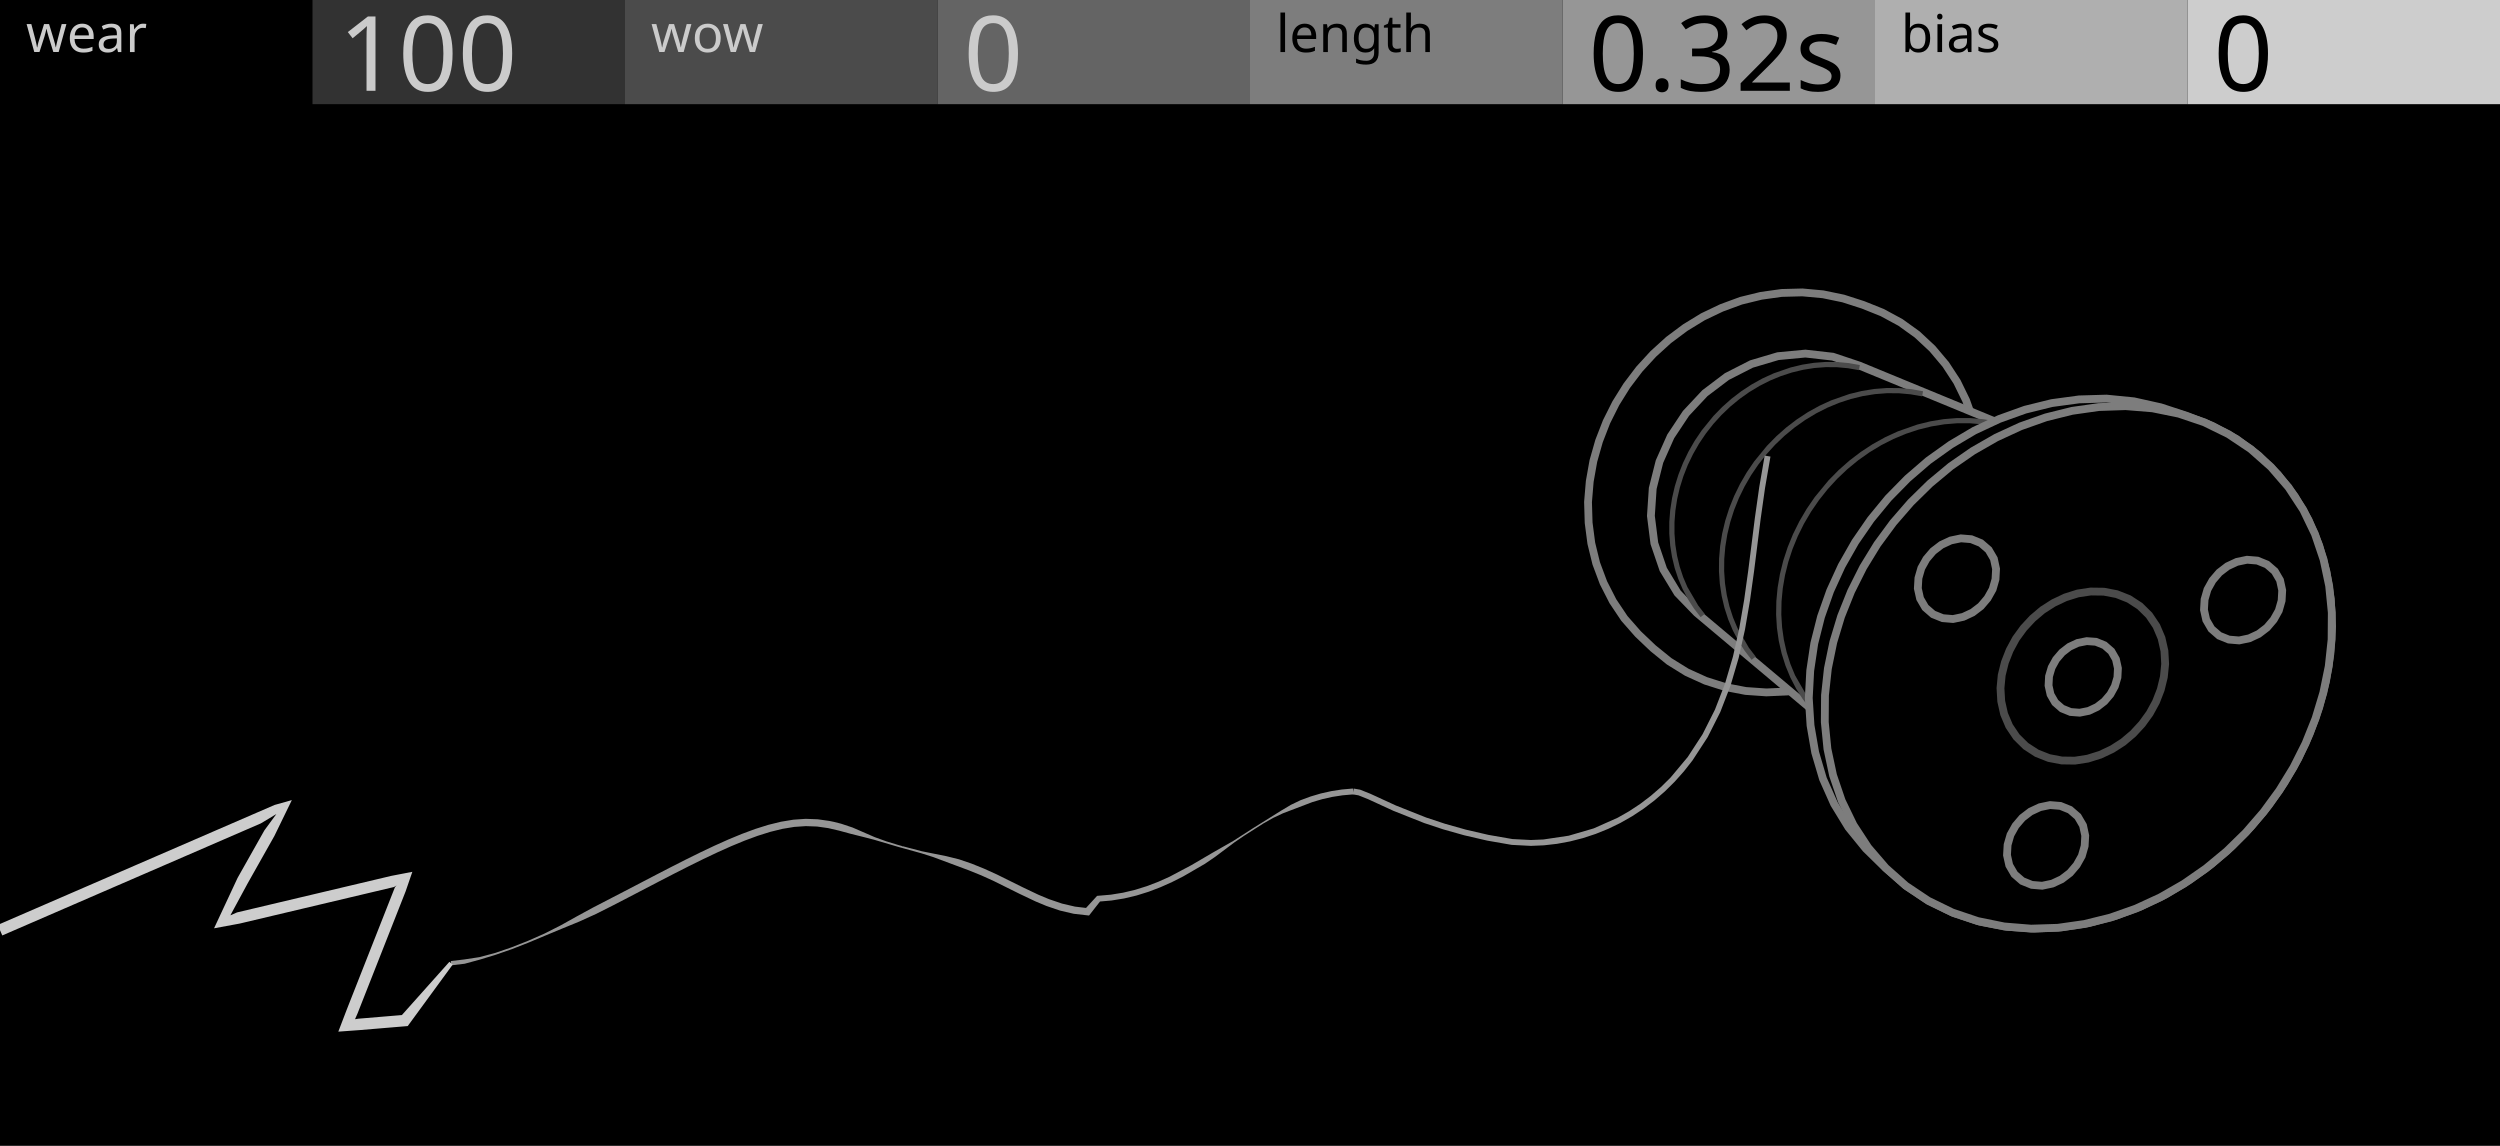
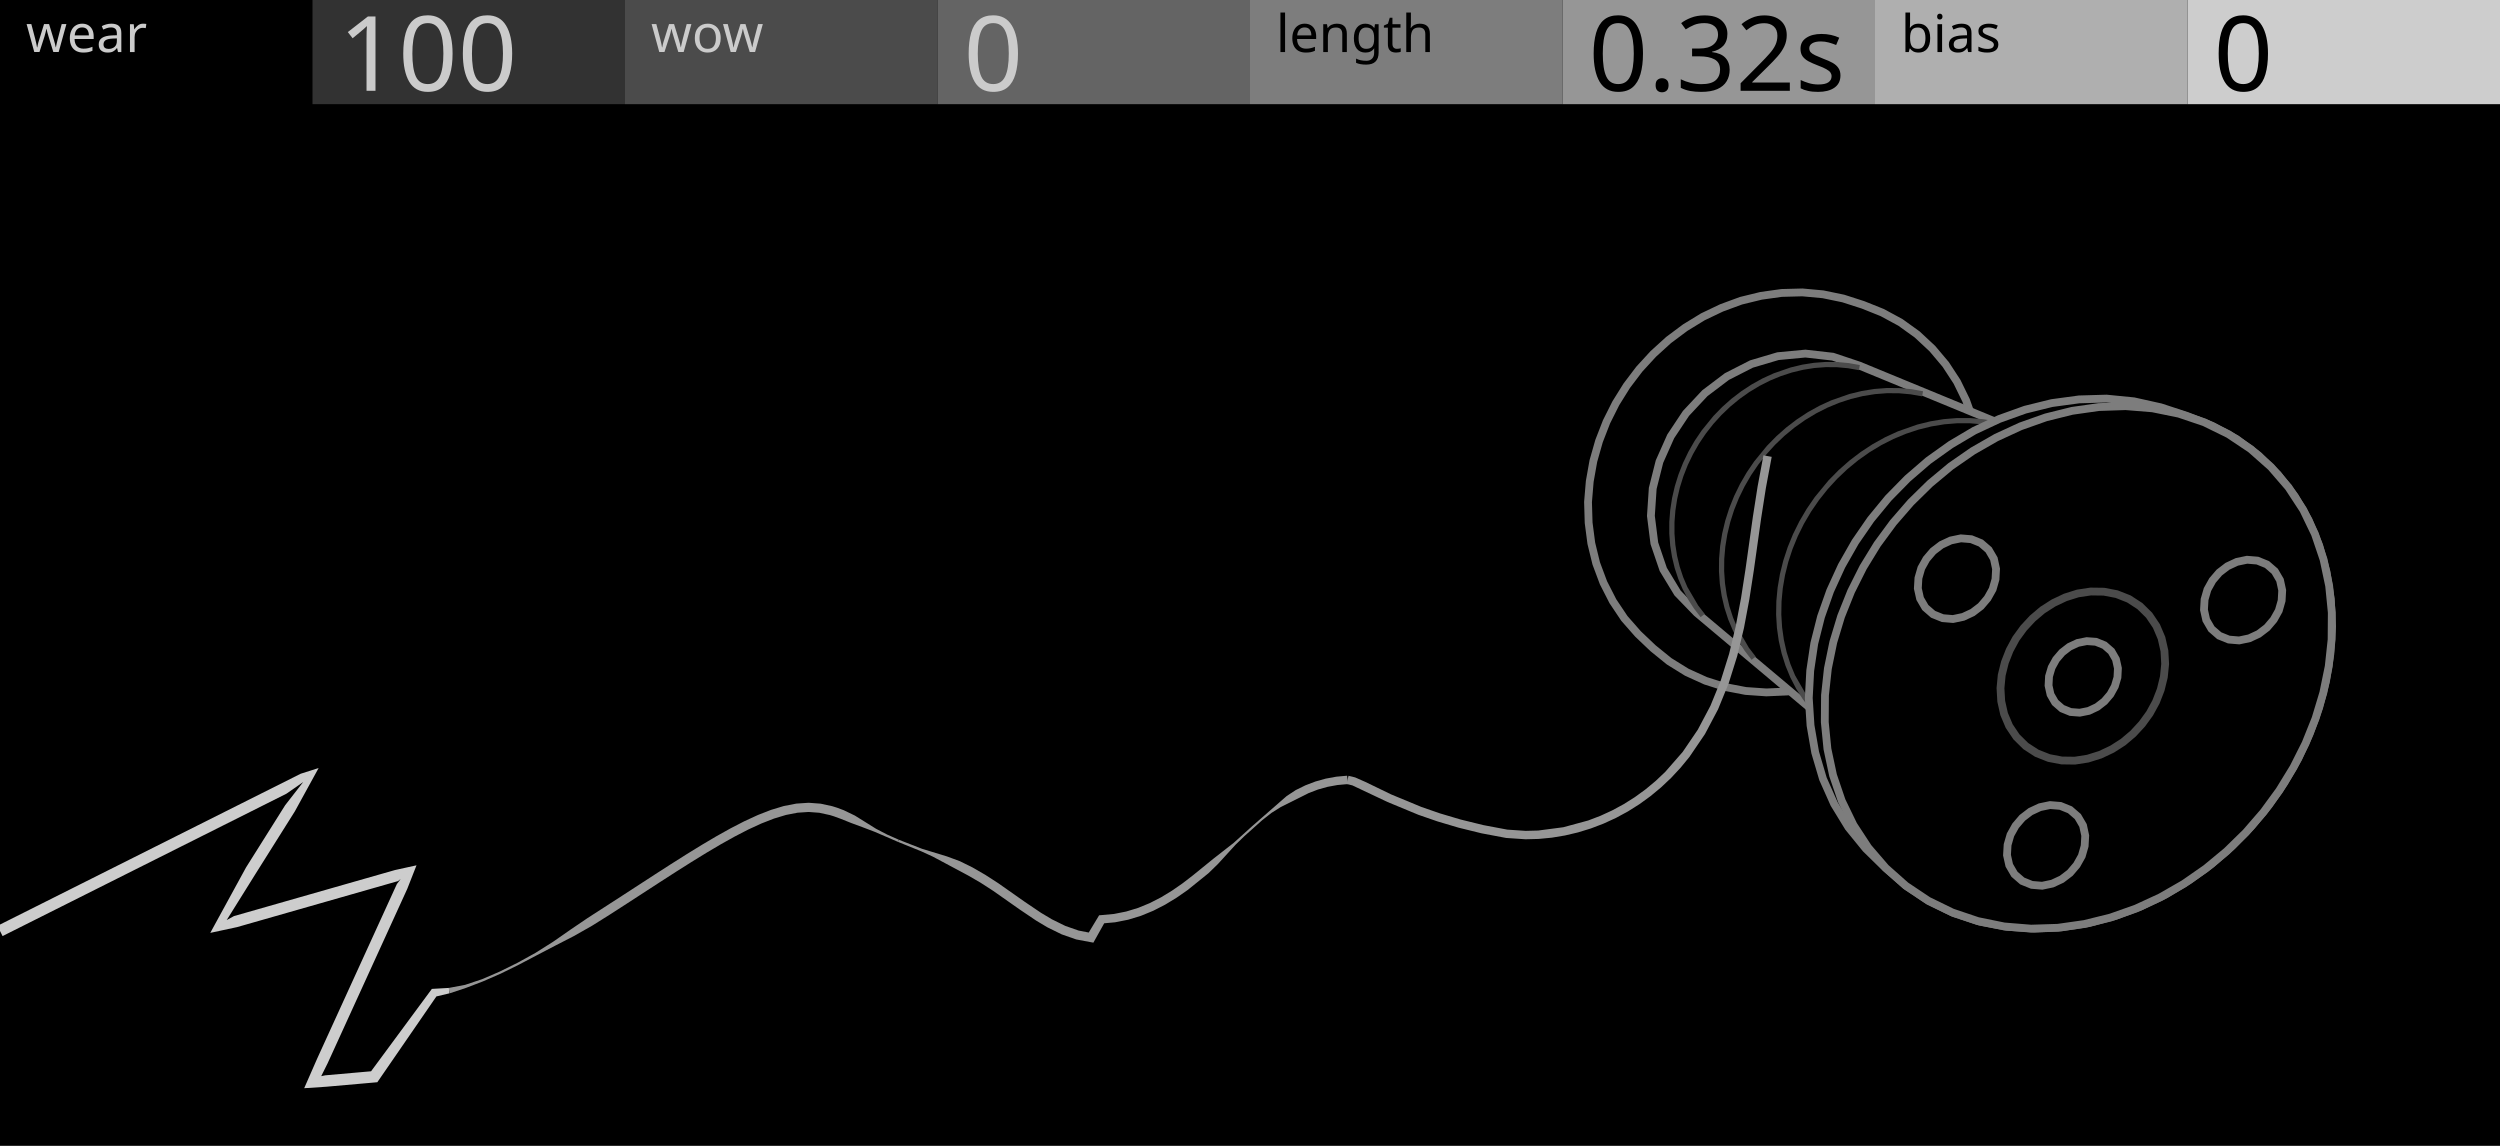
<svg xmlns="http://www.w3.org/2000/svg" width="480" height="220" viewBox="0 0 480 220">
  <g id="preview_canvas">
    <rect x="0" y="0" width="480" height="220" fill="#000000" stroke="none" />
  </g>
  <g id="preview_header">
    <rect x="0" y="0" width="60" height="20" fill="#000000" stroke="none" />
    <rect x="60" y="0" width="60" height="20" fill="#323232" stroke="none" />
    <rect x="120" y="0" width="60" height="20" fill="#4B4B4B" stroke="none" />
    <rect x="180" y="0" width="60" height="20" fill="#646464" stroke="none" />
    <rect x="240" y="0" width="60" height="20" fill="#7D7D7D" stroke="none" />
    <rect x="300" y="0" width="60" height="20" fill="#969696" stroke="none" />
    <rect x="360" y="0" width="60" height="20" fill="#AFAFAF" stroke="none" />
    <rect x="420" y="0" width="60" height="20" fill="#CDCDCD" stroke="none" />
    <text transform="matrix(1 0 0 1 5 10)" fill="#CBCBCB" stroke="none" font-family="UniversNextPro-Light" font-size="10px">wear</text>
    <text transform="matrix(1 0 0 1 65 17.44)" fill="#CBCBCB" stroke="none" font-family="UniversNextPro-Light" font-size="20px">100</text>
    <text transform="matrix(1 0 0 1 125 10)" fill="#CBCBCB" stroke="none" font-family="UniversNextPro-Light" font-size="10px">wow</text>
    <text transform="matrix(1 0 0 1 185 17.44)" fill="#CBCBCB" stroke="none" font-family="UniversNextPro-Light" font-size="20px">0</text>
    <text transform="matrix(1 0 0 1 245 10)" fill="#000000" stroke="none" font-family="UniversNextPro-Light" font-size="10px">length</text>
    <text transform="matrix(1 0 0 1 305 17.44)" fill="#000000" stroke="none" font-family="UniversNextPro-Light" font-size="20px">0.32s</text>
    <text transform="matrix(1 0 0 1 365 10)" fill="#000000" stroke="none" font-family="UniversNextPro-Light" font-size="10px">bias</text>
    <text transform="matrix(1 0 0 1 425 17.44)" fill="#000000" stroke="none" font-family="UniversNextPro-Light" font-size="20px">0</text>
  </g>
  <path id="spool_node_4" transform="matrix(1 0 0 1 342.58 94.54)" d="M -37.679 1.853 L -37.349 -2.11 L -36.653 -6.025 L -35.565 -9.85 L -34.126 -13.557 L -32.344 -17.112 L -30.24 -20.486 L -27.838 -23.656 L -25.149 -26.585 L -22.206 -29.26 L -19.018 -31.637 L -15.626 -33.713 L -12.038 -35.426 L -8.306 -36.8 L -4.443 -37.744 L -0.506 -38.293 L 3.469 -38.399 L 7.428 -38.036 L 11.32 -37.23 L 15.107 -36.011 L 18.798 -34.531 L 22.295 -32.642 L 25.523 -30.32 L 28.43 -27.61 L 30.992 -24.57 L 33.166 -21.241 L 34.909 -17.668 L 36.242 -13.923 L 37.156 -10.053 L 37.62 -6.103 L 37.687 -2.128 L 37.349 1.834 L 36.611 5.742 L 35.525 9.567 L 34.061 13.265 L 32.275 16.818 L 30.174 20.195 L 27.766 23.36 L 25.099 26.31 L 22.152 28.981 L 18.983 31.383 L 15.603 33.479 L 12.031 35.226 L 8.311 36.63 L 4.464 37.637 L 0.532 38.229 L -3.44 38.403 L -7.406 38.126 L -11.311 37.375 L -15.099 36.173 L -18.718 34.528 L -22.098 32.433 L -25.186 29.93 L -28.07 27.19 L -30.694 24.203 L -32.905 20.898 L -34.711 17.357 L -36.104 13.633 L -37.048 9.77 L -37.562 5.828 Z" fill="#000000" stroke="#7D7D7D" stroke-width="1.5" />
  <path id="spool_node_5" transform="matrix(1 0 0 1 373.68 115.18)" d="M -56.707 -16.125 L -56.355 -21.415 L -55.06 -26.555 L -52.903 -31.397 L -49.97 -35.812 L -46.346 -39.682 L -42.118 -42.881 L -37.395 -45.288 L -32.315 -46.796 L -27.041 -47.293 L -21.778 -46.696 L -16.753 -45.013 L -11.844 -42.992 L -6.936 -40.97 L -2.027 -38.948 L 2.881 -36.927 L 7.79 -34.905 L 12.698 -32.884 L 17.606 -30.862 L 22.515 -28.84 L 27.423 -26.819 L 32.332 -24.797 L 37.24 -22.775 L 42.062 -20.566 L 46.436 -17.574 L 50.131 -13.776 L 53.061 -9.36 L 55.12 -4.476 L 56.329 0.685 L 56.708 5.974 L 56.287 11.261 L 55.154 16.442 L 53.366 21.435 L 50.965 26.166 L 48.007 30.569 L 44.553 34.595 L 40.65 38.187 L 36.345 41.286 L 31.677 43.807 L 26.722 45.697 L 21.555 46.892 L 16.268 47.285 L 10.987 46.826 L 5.866 45.462 L 1.083 43.18 L -3.195 40.05 L -7.26 36.636 L -11.325 33.221 L -15.39 29.807 L -19.454 26.392 L -23.519 22.978 L -27.584 19.564 L -31.649 16.149 L -35.713 12.735 L -39.778 9.321 L -43.843 5.906 L -47.907 2.492 L -51.587 -1.319 L -54.333 -5.85 L -56.042 -10.866 Z" fill="#000000" stroke="#7D7D7D" stroke-width="1.5" />
  <path id="spool_node_6" transform="matrix(1 0 0 1 376.63 116.98)" d="M -15.26 29.402 L -16.737 27.456 L -19.152 23.184 L -20.088 20.864 L -20.832 18.439 L -21.378 15.924 L -21.721 13.333 L -21.857 10.683 L -21.783 7.99 L -21.499 5.271 L -21.005 2.545 L -20.302 -0.172 L -19.395 -2.86 L -18.287 -5.501 L -16.986 -8.079 L -15.499 -10.574 L -13.835 -12.971 L -12.003 -15.255 L -10.023 -17.401 L -7.899 -19.403 L -5.649 -21.246 L -3.288 -22.916 L -0.832 -24.401 L 1.702 -25.693 L 4.292 -26.78 L 6.934 -27.661 L 9.596 -28.325 L 12.265 -28.771 L 14.924 -28.997 L 17.553 -29.001 L 20.136 -28.785 L 22.678 -28.349 L 22.848 -29.334 L 20.263 -29.778 L 17.594 -30.001 L 14.881 -29.996 L 12.141 -29.764 L 9.392 -29.305 L 6.654 -28.622 L 2.605 -27.185 L -0.028 -25.963 L -2.589 -24.538 L -5.059 -22.92 L -7.423 -21.119 L -9.664 -19.149 L -11.768 -17.022 L -14.637 -13.569 L -16.34 -11.116 L -17.863 -8.561 L -19.196 -5.921 L -20.331 -3.213 L -21.261 -0.457 L -21.982 2.33 L -22.49 5.13 L -22.782 7.924 L -22.857 10.695 L -22.717 13.424 L -22.364 16.096 L -21.8 18.693 L -21.031 21.199 L -20.063 23.599 L -18.904 25.879 L -17.56 28.025 L -16.057 30.007 Z" fill="#4B4B4B" stroke="none" />
  <path id="spool_node_7" transform="matrix(1 0 0 1 362.11 108.17)" d="M -13.775 27.304 L -15.17 25.479 L -17.461 21.481 L -18.355 19.313 L -19.07 17.049 L -19.602 14.702 L -19.946 12.287 L -20.097 9.819 L -20.055 7.312 L -19.816 4.784 L -19.383 2.251 L -18.756 -0.272 L -17.938 -2.767 L -16.934 -5.217 L -15.75 -7.606 L -14.393 -9.917 L -12.871 -12.136 L -11.191 -14.25 L -9.373 -16.234 L -7.421 -18.084 L -5.349 -19.786 L -3.172 -21.327 L -0.906 -22.696 L 1.436 -23.885 L 3.831 -24.885 L 6.278 -25.693 L 8.747 -26.301 L 11.224 -26.705 L 13.695 -26.906 L 16.141 -26.901 L 18.548 -26.693 L 20.921 -26.279 L 21.093 -27.264 L 18.677 -27.685 L 16.185 -27.901 L 13.655 -27.906 L 11.103 -27.699 L 8.546 -27.281 L 6.002 -26.655 L 2.244 -25.333 L -0.196 -24.206 L -2.567 -22.889 L -4.851 -21.393 L -7.034 -19.727 L -9.101 -17.903 L -11.039 -15.932 L -13.676 -12.731 L -15.238 -10.454 L -16.631 -8.082 L -17.846 -5.629 L -18.877 -3.112 L -19.717 -0.549 L -20.362 2.045 L -20.808 4.653 L -21.054 7.257 L -21.098 9.841 L -20.942 12.388 L -20.587 14.883 L -20.036 17.31 L -19.295 19.654 L -18.369 21.901 L -17.265 24.038 L -15.991 26.051 L -14.569 27.911 Z" fill="#4B4B4B" stroke="none" />
  <path id="spool_node_8" transform="matrix(1 0 0 1 349.63 100.59)" d="M -12.533 25.479 L -13.854 23.761 L -16.031 20.005 L -16.885 17.971 L -17.572 15.848 L -18.089 13.65 L -18.429 11.389 L -18.591 9.08 L -18.571 6.737 L -18.369 4.375 L -17.985 2.009 L -17.42 -0.345 L -16.677 -2.672 L -15.76 -4.956 L -14.674 -7.182 L -13.426 -9.335 L -12.024 -11.4 L -10.474 -13.366 L -8.794 -15.211 L -6.987 -16.931 L -5.067 -18.511 L -3.049 -19.941 L -0.945 -21.211 L 1.231 -22.313 L 3.459 -23.237 L 5.737 -23.984 L 8.038 -24.543 L 10.349 -24.914 L 12.655 -25.094 L 14.943 -25.083 L 17.195 -24.882 L 19.42 -24.489 L 19.594 -25.474 L 17.327 -25.874 L 14.99 -26.082 L 12.619 -26.094 L 10.231 -25.908 L 7.84 -25.524 L 5.463 -24.946 L 1.958 -23.722 L -0.317 -22.676 L -2.523 -21.453 L -4.648 -20.061 L -6.676 -18.511 L -8.594 -16.812 L -10.391 -14.976 L -12.831 -11.991 L -14.273 -9.867 L -15.557 -7.653 L -16.674 -5.362 L -17.618 -3.011 L -18.384 -0.615 L -18.966 1.812 L -19.362 4.252 L -19.571 6.69 L -19.591 9.111 L -19.424 11.499 L -19.071 13.839 L -18.536 16.117 L -17.823 18.319 L -16.937 20.431 L -15.885 22.441 L -14.674 24.336 L -13.326 26.089 Z" fill="#4B4B4B" stroke="none" />
  <path id="spool_node_9" transform="matrix(1 0 0 1 338.79 93.99)" d="M -11.482 23.886 L -12.737 22.264 L -14.808 18.724 L -15.624 16.808 L -16.284 14.811 L -16.785 12.744 L -17.12 10.619 L -17.288 8.45 L -17.286 6.251 L -17.113 4.034 L -16.769 1.816 L -16.256 -0.39 L -15.575 -2.57 L -14.732 -4.709 L -13.729 -6.792 L -12.575 -8.806 L -11.275 -10.737 L -9.836 -12.575 L -8.275 -14.298 L -6.594 -15.904 L -4.807 -17.379 L -2.925 -18.713 L -0.962 -19.897 L 1.069 -20.923 L 3.151 -21.783 L 5.282 -22.477 L 7.436 -22.995 L 9.601 -23.336 L 11.764 -23.499 L 13.91 -23.483 L 16.027 -23.289 L 18.12 -22.916 L 18.296 -23.9 L 16.16 -24.281 L 13.96 -24.483 L 11.73 -24.499 L 9.485 -24.33 L 7.24 -23.976 L 5.01 -23.44 L 1.725 -22.299 L -0.405 -21.323 L -2.47 -20.18 L -4.455 -18.88 L -6.35 -17.43 L -8.14 -15.84 L -9.814 -14.121 L -12.085 -11.325 L -13.425 -9.335 L -14.615 -7.258 L -15.648 -5.11 L -16.519 -2.903 L -17.221 -0.653 L -17.751 1.626 L -18.107 3.919 L -18.286 6.211 L -18.288 8.488 L -18.114 10.736 L -17.766 12.94 L -17.247 15.086 L -16.56 17.162 L -15.712 19.154 L -14.708 21.051 L -13.554 22.842 L -12.274 24.498 Z" fill="#4B4B4B" stroke="none" />
-   <path id="spool_node_0" transform="matrix(1 0 0 1 216.51 163.59)" d="M 43.252 -12.194 L 41.153 -12.011 L 39.092 -11.694 L 37.08 -11.242 L 35.114 -10.66 L 33.189 -9.947 L 31.325 -9.056 L 29.532 -7.984 L 24.069 -4.576 L 20.3 -2.147 L 16.283 0.147 L 12.228 2.523 L 8.047 4.741 L 5.885 5.708 L 3.674 6.553 L 1.416 7.259 L -0.887 7.807 L -3.232 8.188 L -5.867 8.415 L -7.992 10.734 L -10.113 10.479 L -12.595 9.899 L -15.103 9.048 L -17.111 8.21 L -20.132 6.774 L -25.104 4.309 L -27.553 3.197 L -29.975 2.219 L -32.379 1.398 L -34.787 0.801 L -39.523 -0.15 L -43.256 -1.133 L -43.35 -0.795 L -39.626 0.237 L -37.346 0.961 L -30.47 3.523 L -28.104 4.481 L -25.7 5.572 L -20.745 8.03 L -17.68 9.486 L -15.597 10.355 L -12.979 11.243 L -10.354 11.857 L -7.414 12.193 L -5.306 9.498 L -3.094 9.307 L -0.666 8.913 L 1.715 8.346 L 4.043 7.619 L 6.316 6.75 L 8.532 5.759 L 10.689 4.668 L 14.833 2.264 L 16.786 0.932 L 20.495 -1.852 L 22.361 -3.128 L 26.067 -5.491 L 27.923 -6.545 L 29.817 -7.436 L 35.468 -9.59 L 37.364 -10.151 L 39.301 -10.586 L 41.288 -10.892 L 43.35 -11.071 Z" fill="#969696" stroke="none" />
-   <path id="spool_node_1" transform="matrix(1 0 0 1 129.9 171.28)" d="M 43.354 -8.823 L 42.516 -9.056 L 40.269 -9.744 L 38.067 -10.54 L 33.79 -12.397 L 31.607 -13.125 L 30.272 -13.466 L 29.362 -13.658 L 27.102 -13.979 L 24.792 -14.064 L 22.44 -13.902 L 20.044 -13.508 L 17.6 -12.906 L 15.105 -12.12 L 12.555 -11.177 L 9.948 -10.099 L 7.283 -8.906 L 4.558 -7.615 L 1.774 -6.241 L -1.071 -4.798 L -3.973 -3.299 L -9.943 -0.188 L -16.096 3 L -19.179 4.678 L -22.253 6.394 L -25.381 7.975 L -28.549 9.372 L -31.708 10.615 L -34.821 11.685 L -37.871 12.495 L -40.822 12.942 L -43.345 13.24 L -43.248 14.062 L -40.687 13.759 L -37.755 12.963 L -34.712 12.03 L -31.587 10.943 L -28.415 9.698 L -25.212 8.354 L -21.965 7.007 L -18.694 5.667 L -15.486 4.209 L -12.364 2.639 L -9.298 1.052 L -3.33 -2.059 L -0.434 -3.554 L 2.399 -4.991 L 5.166 -6.357 L 7.868 -7.637 L 10.501 -8.816 L 13.064 -9.876 L 15.557 -10.798 L 17.977 -11.56 L 20.324 -12.139 L 22.601 -12.513 L 24.815 -12.665 L 26.978 -12.586 L 29.12 -12.281 L 31.236 -11.788 L 33.405 -11.197 L 35.64 -10.64 L 37.905 -10.057 L 42.418 -8.721 L 43.26 -8.485 Z" fill="#969696" stroke="none" />
-   <path id="spool_node_2" transform="matrix(1 0 0 1 43.24 175.85)" d="M 43.041 8.822 L 33.921 19.041 L 31.463 19.247 L 25.587 19.739 L 24.924 19.839 L 25.407 18.734 L 30.319 6.262 L 34.641 -4.71 L 35.931 -8.461 L 31.897 -7.684 L 29.041 -7.007 L 23.258 -5.637 L 17.383 -4.245 L 14.409 -3.541 L 8.388 -2.114 L 2.268 -0.665 L 0.99 -0.105 L 4.321 -6.262 L 9.441 -15.343 L 12.794 -22.231 L 9.478 -21.298 L 5.951 -19.77 L -1.314 -16.621 L -8.875 -13.344 L -12.772 -11.655 L -16.75 -9.931 L -20.812 -8.17 L -29.197 -4.536 L -33.525 -2.66 L -37.949 -0.743 L -42.471 1.217 L -43.677 1.74 L -42.803 3.758 L -41.596 3.235 L -37.074 1.276 L -32.65 -0.642 L -28.322 -2.518 L -19.937 -6.152 L -15.875 -7.912 L -11.897 -9.636 L -8 -11.325 L -0.439 -14.602 L 3.229 -16.192 L 6.826 -17.751 L 9.821 -19.554 L 7.525 -16.423 L 2.375 -7.291 L -2.142 2.384 L 2.776 1.476 L 8.896 0.026 L 14.916 -1.4 L 17.89 -2.104 L 26.668 -4.184 L 32.404 -5.543 L 32.909 -5.841 L 32.594 -5.516 L 28.272 5.456 L 23.36 17.928 L 21.715 22.226 L 25.77 21.931 L 28.712 21.685 L 31.647 21.439 L 35.043 21.155 L 43.686 9.341 Z" fill="#CDCDCD" stroke="none" />
-   <path id="spool_node_3" transform="matrix(1 0 0 1 299.82 124.94)" d="M 38.999 -37.469 L 37.956 -31.427 L 37.116 -25.508 L 35.844 -15.416 L 35.059 -9.788 L 34.111 -4.267 L 32.911 1.111 L 31.379 6.321 L 29.449 11.312 L 27.074 16.026 L 24.228 20.4 L 20.91 24.366 L 19.08 26.175 L 17.143 27.856 L 15.107 29.404 L 12.979 30.81 L 10.771 32.067 L 6.156 34.116 L 1.368 35.515 L -3.481 36.239 L -5.891 36.341 L -9.44 36.157 L -14.049 35.354 L -18.405 34.344 L -22.404 33.215 L -25.991 32.026 L -31.823 29.709 L -36.73 27.454 L -38.686 26.675 L -39.913 26.463 L -40.105 27.573 L -38.994 27.766 L -37.174 28.49 L -32.277 30.741 L -26.367 33.089 L -22.734 34.293 L -18.686 35.436 L -14.283 36.456 L -9.579 37.276 L -5.885 37.469 L -3.393 37.363 L -0.89 37.078 L 1.61 36.616 L 4.093 35.981 L 6.544 35.175 L 8.95 34.202 L 11.296 33.065 L 13.569 31.77 L 15.759 30.323 L 17.854 28.731 L 19.846 27.002 L 21.727 25.142 L 23.491 23.162 L 25.135 21.069 L 28.052 16.587 L 30.48 11.767 L 32.447 6.682 L 34.003 1.391 L 35.218 -4.057 L 36.173 -9.614 L 36.961 -15.267 L 38.233 -25.359 L 39.069 -31.252 L 40.109 -37.277 Z" fill="#969696" stroke="none" />
+   <path id="spool_node_0" transform="matrix(1 0 0 1 215.6 164.96)" d="M 43.048 -16.025 L 40.966 -15.835 L 38.923 -15.461 L 36.948 -14.907 L 35.038 -14.177 L 33.19 -13.269 L 31.443 -12.124 L 24.8 -6.323 L 21.27 -3.132 L 17.362 -0.078 L 13.463 3.089 L 11.476 4.621 L 9.428 6.043 L 7.319 7.326 L 5.147 8.439 L 2.915 9.357 L 0.625 10.055 L -1.719 10.519 L -4.57 10.778 L -6.561 14.086 L -8.513 13.705 L -11.058 12.816 L -13.645 11.543 L -15.718 10.304 L -18.837 8.198 L -23.935 4.615 L -26.429 3.004 L -28.885 1.584 L -31.317 0.384 L -33.766 -0.521 L -38.553 -1.984 L -43.036 -3.734 L -43.203 -3.324 L -38.735 -1.514 L -36.496 -0.487 L -29.725 3.131 L -27.349 4.507 L -24.917 6.079 L -19.841 9.647 L -16.664 11.792 L -14.487 13.092 L -11.74 14.444 L -8.97 15.412 L -5.671 16.03 L -3.592 12.31 L -1.488 12.119 L 1.019 11.623 L 3.459 10.879 L 5.823 9.907 L 8.107 8.736 L 10.309 7.397 L 12.43 5.924 L 16.434 2.691 L 18.257 0.915 L 21.616 -2.762 L 23.341 -4.438 L 26.784 -7.521 L 28.521 -8.882 L 30.331 -10.021 L 35.678 -12.694 L 37.456 -13.373 L 39.287 -13.886 L 41.185 -14.234 L 43.195 -14.417 Z" fill="#969696" stroke="none" />
+   <path id="spool_node_1" transform="matrix(1 0 0 1 129.34 172.42)" d="M 43.23 -11.191 L 40.985 -12.188 L 38.852 -13.3 L 36.812 -14.575 L 34.783 -15.837 L 32.671 -16.856 L 31.362 -17.346 L 30.457 -17.628 L 28.223 -18.116 L 25.918 -18.288 L 23.561 -18.13 L 21.153 -17.664 L 18.692 -16.921 L 16.169 -15.937 L 13.58 -14.745 L 10.917 -13.371 L 8.178 -11.841 L 5.36 -10.175 L 2.462 -8.391 L -0.517 -6.507 L -3.577 -4.538 L -6.714 -2.502 L -9.926 -0.415 L -16.537 3.854 L -19.849 6.102 L -23.148 8.399 L -26.527 10.531 L -29.97 12.432 L -33.4 14.125 L -36.766 15.578 L -40.04 16.671 L -43.231 17.274 L -42.968 18.285 L -39.861 17.252 L -36.598 16.002 L -33.214 14.525 L -29.766 12.826 L -26.272 10.989 L -22.715 9.135 L -19.124 7.287 L -15.627 5.3 L -12.257 3.186 L -8.968 1.064 L -2.62 -3.059 L 0.43 -5.022 L 3.395 -6.897 L 6.27 -8.666 L 9.056 -10.314 L 11.751 -11.819 L 14.352 -13.161 L 16.859 -14.315 L 19.267 -15.254 L 21.576 -15.951 L 23.788 -16.38 L 25.911 -16.522 L 27.968 -16.368 L 30.006 -15.924 L 30.794 -15.678 L 32.014 -15.233 L 34.112 -14.396 L 36.32 -13.58 L 38.571 -12.722 L 40.793 -11.767 L 43.052 -10.786 Z" fill="#969696" stroke="none" />
+   <path id="spool_node_2" transform="matrix(1 0 0 1 42.91 178.2)" d="M 43.26 11.482 L 40.008 11.669 L 28.334 27.487 L 25.743 27.715 L 19.527 28.263 L 18.761 28.424 L 19.994 25.949 L 28.323 7.708 L 35.287 -7.544 L 37.06 -12.061 L 32.902 -11.145 L 29.952 -10.301 L 23.961 -8.588 L 20.92 -7.718 L 14.744 -5.952 L 11.609 -5.055 L 8.441 -4.149 L 2.005 -2.309 L 0.616 -1.547 L 6.211 -10.512 L 13.708 -22.432 L 18.27 -30.743 L 14.827 -29.644 L 7.256 -25.847 L 3.325 -23.876 L -4.846 -19.778 L -9.095 -17.647 L -13.458 -15.458 L -17.941 -13.21 L -27.285 -8.524 L -37.168 -3.567 L -43.403 -0.44 L -42.417 1.527 L -41.342 0.988 L -36.182 -1.6 L -26.298 -6.557 L -16.955 -11.244 L -12.472 -13.492 L -8.109 -15.68 L -3.86 -17.811 L 4.311 -21.909 L 8.242 -23.881 L 12.075 -25.803 L 15.309 -28.054 L 11.845 -23.603 L 4.327 -11.649 L -2.538 0.913 L 2.61 -0.194 L 5.844 -1.119 L 12.213 -2.94 L 18.453 -4.724 L 24.566 -6.473 L 27.576 -7.334 L 33.507 -9.03 L 34.028 -9.452 L 33.286 -8.458 L 26.322 6.794 L 17.993 25.036 L 15.494 30.733 L 19.72 30.454 L 25.936 29.907 L 29.537 29.589 L 40.88 13.113 L 43.401 12.517 Z" fill="#CDCDCD" stroke="none" />
+   <path id="spool_node_3" transform="matrix(1 0 0 1 299.35 124.28)" d="M 39.231 -36.861 L 38.109 -30.864 L 37.192 -24.993 L 35.788 -15.008 L 34.929 -9.456 L 33.907 -4.02 L 32.638 1.261 L 31.039 6.364 L 29.048 11.24 L 26.619 15.833 L 23.729 20.081 L 20.376 23.919 L 18.532 25.665 L 16.585 27.284 L 14.54 28.77 L 12.407 30.116 L 10.195 31.315 L 7.916 32.362 L 5.582 33.253 L 0.803 34.55 L -4.027 35.183 L -6.424 35.245 L -9.947 35.008 L -14.538 34.142 L -18.884 33.073 L -22.869 31.891 L -26.443 30.653 L -32.258 28.242 L -37.18 25.857 L -39.173 24.98 L -40.439 24.674 L -40.818 26.244 L -39.692 26.516 L -32.934 29.709 L -27.004 32.167 L -23.363 33.428 L -19.307 34.632 L -14.895 35.717 L -10.169 36.608 L -6.442 36.861 L -3.929 36.796 L -1.403 36.553 L 1.121 36.134 L 3.629 35.542 L 6.107 34.78 L 8.541 33.851 L 10.917 32.76 L 13.223 31.51 L 15.446 30.107 L 17.576 28.559 L 19.605 26.873 L 21.523 25.057 L 23.326 23.118 L 25.008 21.067 L 28.004 16.664 L 30.512 11.921 L 32.559 6.908 L 34.195 1.688 L 35.489 -3.693 L 36.521 -9.183 L 37.385 -14.772 L 38.789 -24.756 L 39.701 -30.59 L 40.818 -36.565 Z" fill="#969696" stroke="none" />
  <path id="spool_node_10" transform="matrix(1 0 0 1 397.52 127.41)" d="M -50.234 6.61 L -49.955 1.341 L -49.177 -3.877 L -47.884 -8.992 L -46.126 -13.966 L -43.927 -18.763 L -41.317 -23.348 L -38.319 -27.69 L -34.966 -31.764 L -31.27 -35.53 L -27.275 -38.976 L -22.98 -42.042 L -18.441 -44.731 L -13.662 -46.967 L -8.697 -48.749 L -3.575 -50.015 L 1.651 -50.725 L 6.925 -50.879 L 12.175 -50.36 L 17.321 -49.214 L 22.337 -47.572 L 27.247 -45.643 L 31.883 -43.129 L 36.115 -39.98 L 39.87 -36.278 L 43.094 -32.107 L 45.744 -27.547 L 47.768 -22.676 L 49.173 -17.592 L 49.993 -12.382 L 50.238 -7.111 L 49.904 -1.846 L 49.075 3.364 L 47.747 8.471 L 45.953 13.432 L 43.753 18.229 L 41.115 22.799 L 38.127 27.148 L 34.772 31.222 L 31.095 35.005 L 27.118 38.474 L 22.847 41.572 L 18.336 44.308 L 13.585 46.604 L 8.643 48.451 L 3.549 49.825 L -1.665 50.636 L -6.934 50.881 L -12.196 50.532 L -17.381 49.557 L -22.39 47.903 L -27.136 45.605 L -31.528 42.688 L -35.511 39.229 L -39.282 35.538 L -42.61 31.449 L -45.362 26.951 L -47.507 22.131 L -49 17.072 L -49.899 11.875 Z" fill="#000000" stroke="#7D7D7D" stroke-width="1.5" />
  <path id="spool_node_11" transform="matrix(1 0 0 1 399.03 128.14)" d="M -3.915 49.995 L -9.08 50.159 L -14.229 49.738 L -19.29 48.708 L -24.185 47.058 L -28.826 44.792 L -33.12 41.921 L -36.98 38.49 L -40.348 34.574 L -43.173 30.251 L -45.423 25.602 L -47.086 20.71 L -48.163 15.657 L -48.67 10.515 L -48.632 5.347 L -48.076 0.21 L -47.035 -4.851 L -45.539 -9.797 L -43.618 -14.593 L -41.3 -19.212 L -38.601 -23.619 L -35.539 -27.782 L -32.152 -31.685 L -28.463 -35.303 L -24.491 -38.61 L -20.244 -41.554 L -15.761 -44.123 L -11.069 -46.288 L -6.199 -48.012 L -1.184 -49.257 L 3.931 -49.985 L 9.095 -50.158 L 14.245 -49.742 L 19.307 -48.712 L 24.2 -47.057 L 28.836 -44.78 L 33.128 -41.908 L 36.995 -38.485 L 40.369 -34.575 L 43.199 -30.254 L 45.443 -25.6 L 47.096 -20.706 L 48.168 -15.652 L 48.674 -10.511 L 48.638 -5.345 L 48.087 -0.207 L 47.05 4.854 L 45.557 9.801 L 43.636 14.598 L 41.313 19.214 L 38.613 23.621 L 35.561 27.791 L 32.179 31.699 L 28.484 35.313 L 24.503 38.609 L 20.26 41.559 L 15.779 44.133 L 11.087 46.299 L 6.216 48.022 L 1.2 49.266 Z" fill="#000000" stroke="#7D7D7D" stroke-width="1.5" />
  <path id="spool_node_12" transform="matrix(1 0 0 1 399.9 129.81)" d="M -1.529 16.236 L -4.042 16.201 L -6.51 15.73 L -8.844 14.805 L -10.95 13.438 L -12.737 11.674 L -14.136 9.59 L -15.113 7.277 L -15.663 4.827 L -15.807 2.319 L -15.571 -0.184 L -14.964 -2.624 L -14.047 -4.964 L -12.851 -7.176 L -11.371 -9.209 L -9.663 -11.053 L -7.746 -12.681 L -5.628 -14.035 L -3.357 -15.11 L -0.96 -15.867 L 1.527 -16.239 L 4.038 -16.206 L 6.505 -15.736 L 8.839 -14.813 L 10.945 -13.447 L 12.732 -11.685 L 14.133 -9.602 L 15.114 -7.29 L 15.67 -4.84 L 15.81 -2.33 L 15.558 0.171 L 14.96 2.612 L 14.049 4.955 L 12.843 7.161 L 11.367 9.197 L 9.662 11.043 L 7.743 12.668 L 5.626 14.025 L 3.354 15.098 L 0.955 15.849 Z" fill="#000000" stroke="#4B4B4B" stroke-width="1.5" />
  <path id="spool_node_13" transform="matrix(1 0 0 1 399.98 129.97)" d="M -0.674 6.868 L -2.436 6.732 L -4.071 6.067 L -5.397 4.907 L -6.277 3.379 L -6.658 1.656 L -6.567 -0.109 L -6.064 -1.803 L -5.211 -3.352 L -4.061 -4.696 L -2.66 -5.778 L -1.057 -6.529 L 0.678 -6.875 L 2.441 -6.746 L 4.076 -6.079 L 5.402 -4.918 L 6.28 -3.389 L 6.66 -1.666 L 6.57 0.098 L 6.068 1.793 L 5.215 3.342 L 4.065 4.686 L 2.664 5.767 L 1.061 6.52 Z" fill="#000000" stroke="#7D7D7D" stroke-width="1.5" />
  <path id="spool_node_14" transform="matrix(1 0 0 1 430.7 115.26)" d="M -0.782 7.703 L -2.767 7.537 L -4.606 6.791 L -6.103 5.491 L -7.102 3.774 L -7.535 1.83 L -7.421 -0.157 L -6.868 -2.071 L -5.896 -3.812 L -4.603 -5.328 L -3.019 -6.539 L -1.215 -7.381 L 0.736 -7.788 L 2.72 -7.624 L 4.559 -6.88 L 6.059 -5.582 L 7.063 -3.865 L 7.484 -1.919 L 7.375 0.068 L 6.826 1.984 L 5.849 3.723 L 4.558 5.24 L 2.973 6.45 L 1.168 7.291 Z" fill="#000000" stroke="#7D7D7D" stroke-width="1.5" />
  <path id="spool_node_15" transform="matrix(1 0 0 1 375.76 111.15)" d="M -0.782 7.703 L -2.767 7.537 L -4.606 6.791 L -6.103 5.491 L -7.102 3.774 L -7.535 1.83 L -7.421 -0.157 L -6.868 -2.071 L -5.896 -3.812 L -4.603 -5.328 L -3.019 -6.539 L -1.215 -7.381 L 0.736 -7.788 L 2.72 -7.624 L 4.559 -6.88 L 6.059 -5.582 L 7.063 -3.865 L 7.484 -1.919 L 7.375 0.068 L 6.826 1.984 L 5.849 3.723 L 4.558 5.24 L 2.973 6.45 L 1.168 7.291 Z" fill="#000000" stroke="#7D7D7D" stroke-width="1.5" />
  <path id="spool_node_16" transform="matrix(1 0 0 1 392.88 162.36)" d="M -0.782 7.703 L -2.767 7.537 L -4.606 6.791 L -6.103 5.491 L -7.102 3.774 L -7.535 1.83 L -7.421 -0.157 L -6.868 -2.071 L -5.896 -3.812 L -4.603 -5.328 L -3.019 -6.539 L -1.215 -7.381 L 0.736 -7.788 L 2.72 -7.624 L 4.559 -6.88 L 6.059 -5.582 L 7.063 -3.865 L 7.484 -1.919 L 7.375 0.068 L 6.826 1.984 L 5.849 3.723 L 4.558 5.24 L 2.973 6.45 L 1.168 7.291 Z" fill="#000000" stroke="#7D7D7D" stroke-width="1.5" />
</svg>
